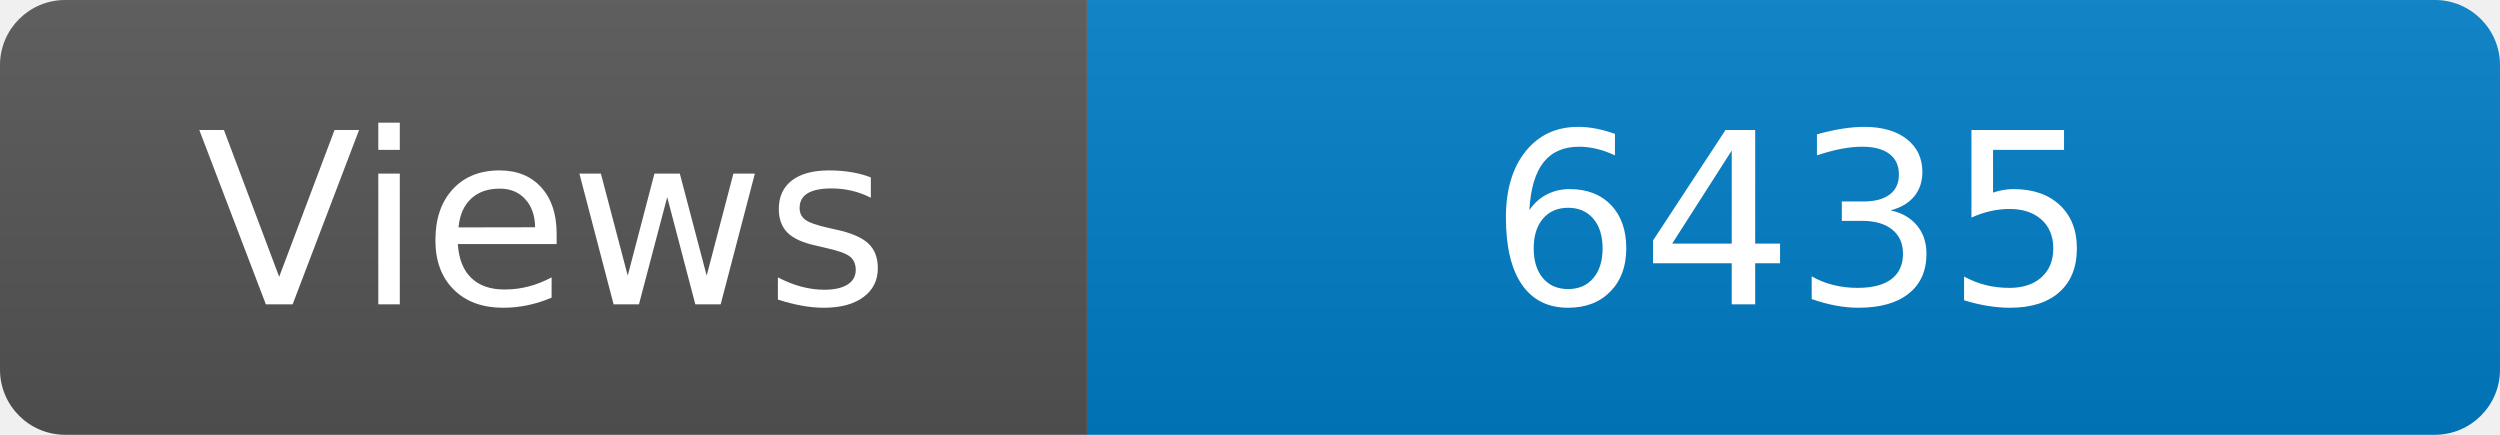
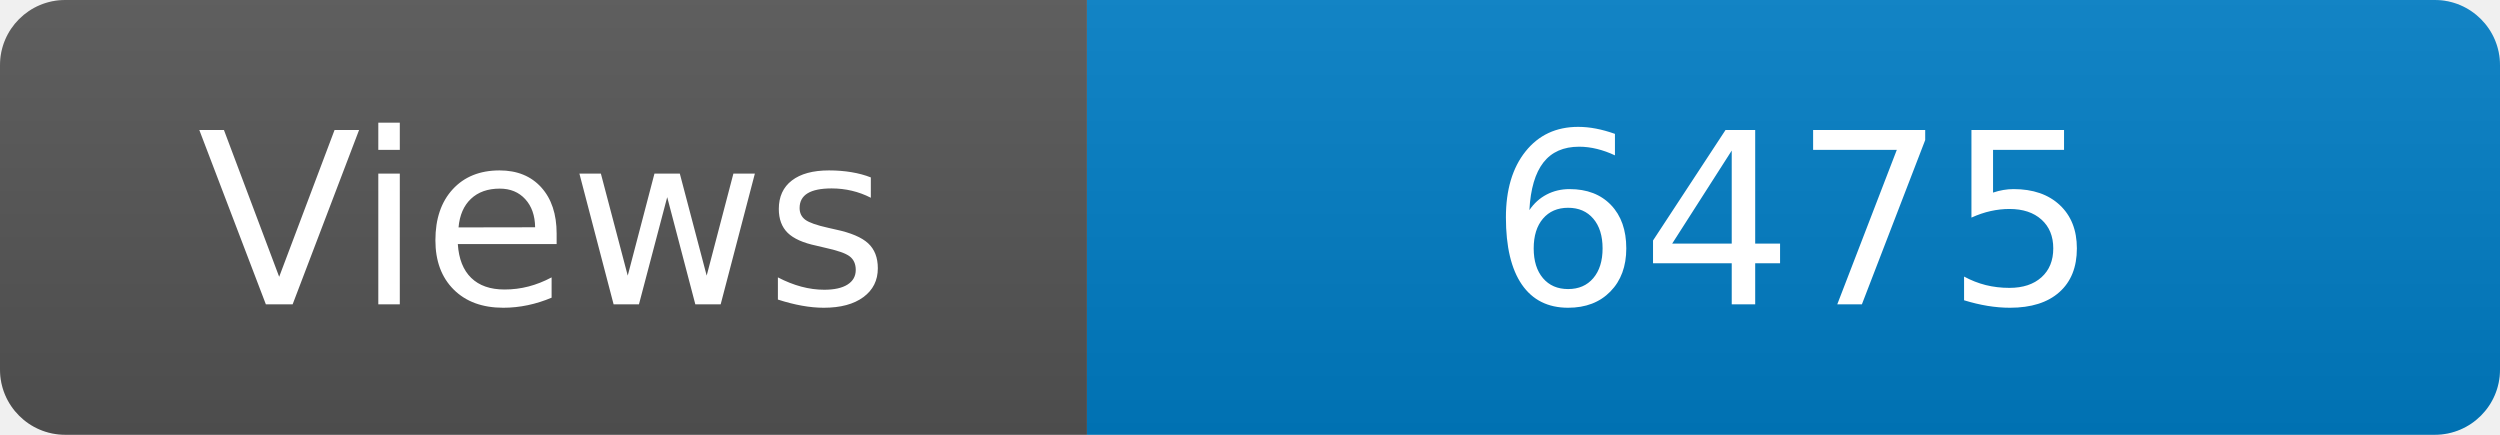
<svg xmlns="http://www.w3.org/2000/svg" width="115" height="20" role="img" aria-label="Maintained?: yes">
  <linearGradient id="s" x2="0" y2="100%">
    <stop offset="0" stop-color="#bbb" stop-opacity=".1" />
    <stop offset="1" stop-opacity=".1" />
  </linearGradient>
  <clipPath id="r">
    <rect width="115" height="20" rx="3" fill="#fff" />
  </clipPath>
  <g clip-path="url(#r)">
    <rect width="50" height="20" fill="#555" />
    <rect x="50" width="160" height="20" fill="#007ec6" />
    <rect width="115" height="20" fill="url(#s)" />
  </g>
  <g fill="#fff" text-anchor="middle" font-family="Verdana,Geneva,DejaVu Sans,sans-serif" font-size="110">
    <text x="250" y="140" transform="scale(.1)" fill="#fff">Views</text>
-     <text x="825" y="140" transform="scale(.1)" fill="#fff">6435</text>
+     <text x="825" y="140" transform="scale(.1)" fill="#fff">6475</text>
  </g>
</svg>
